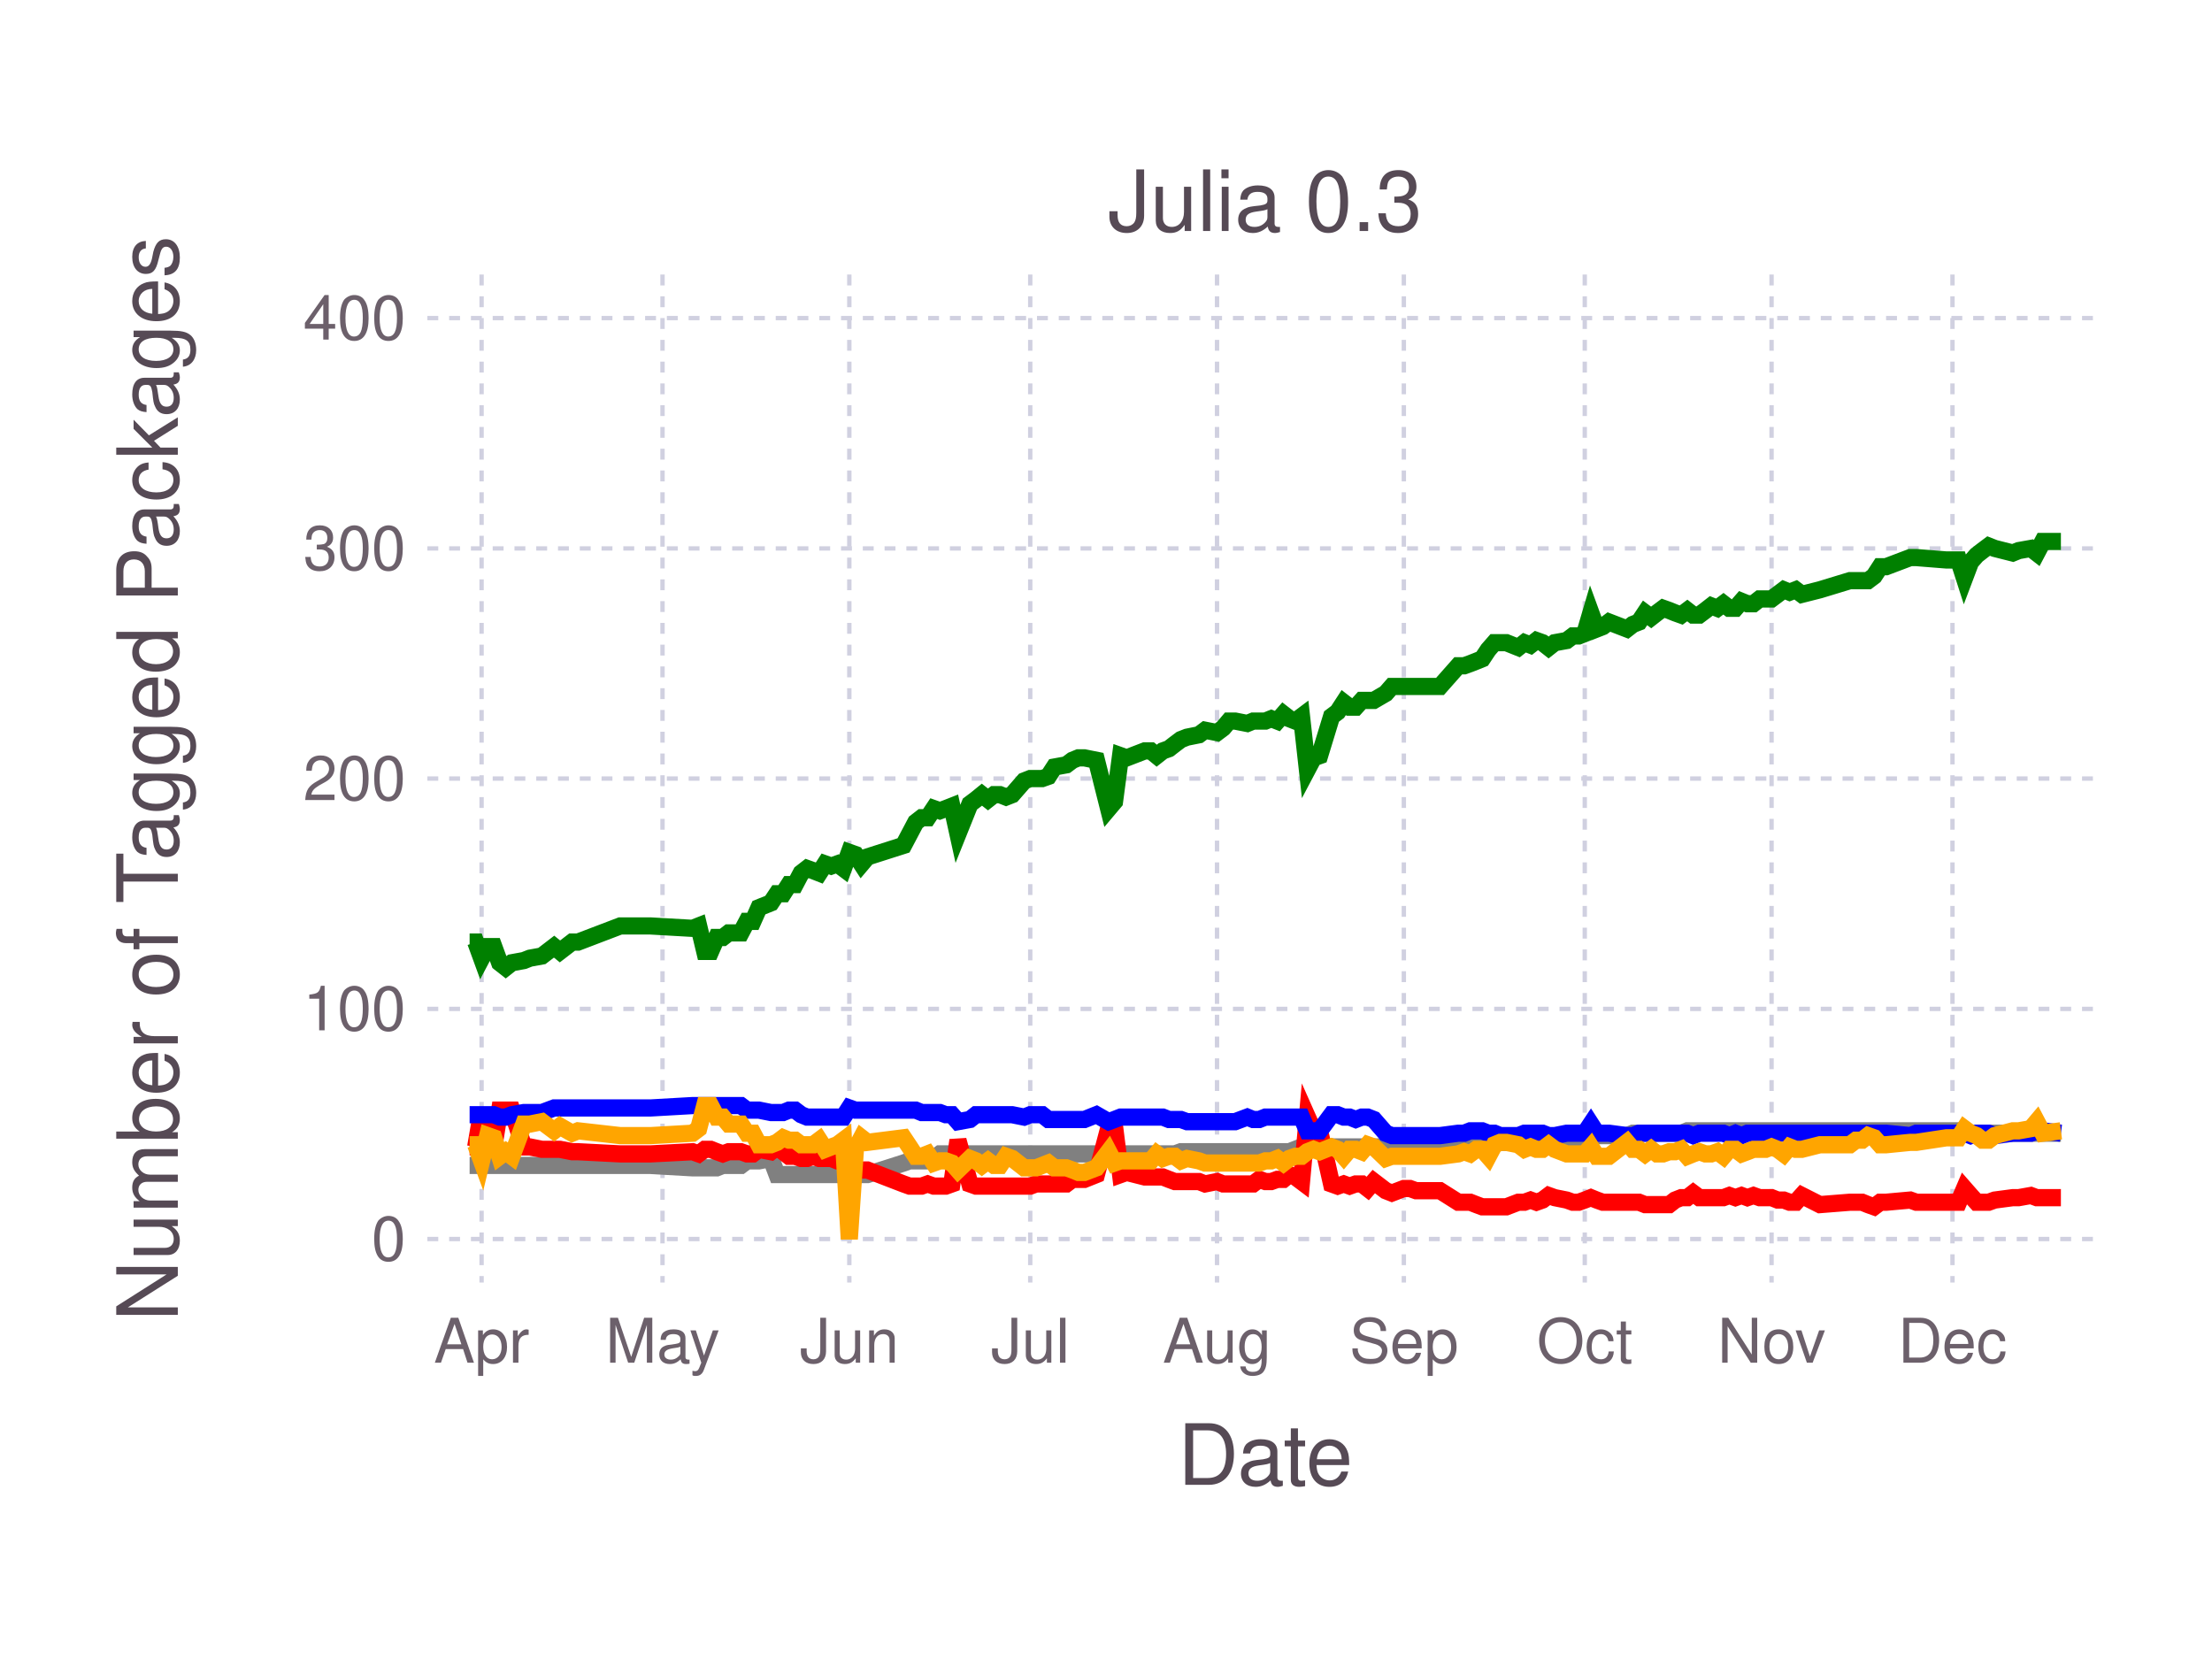
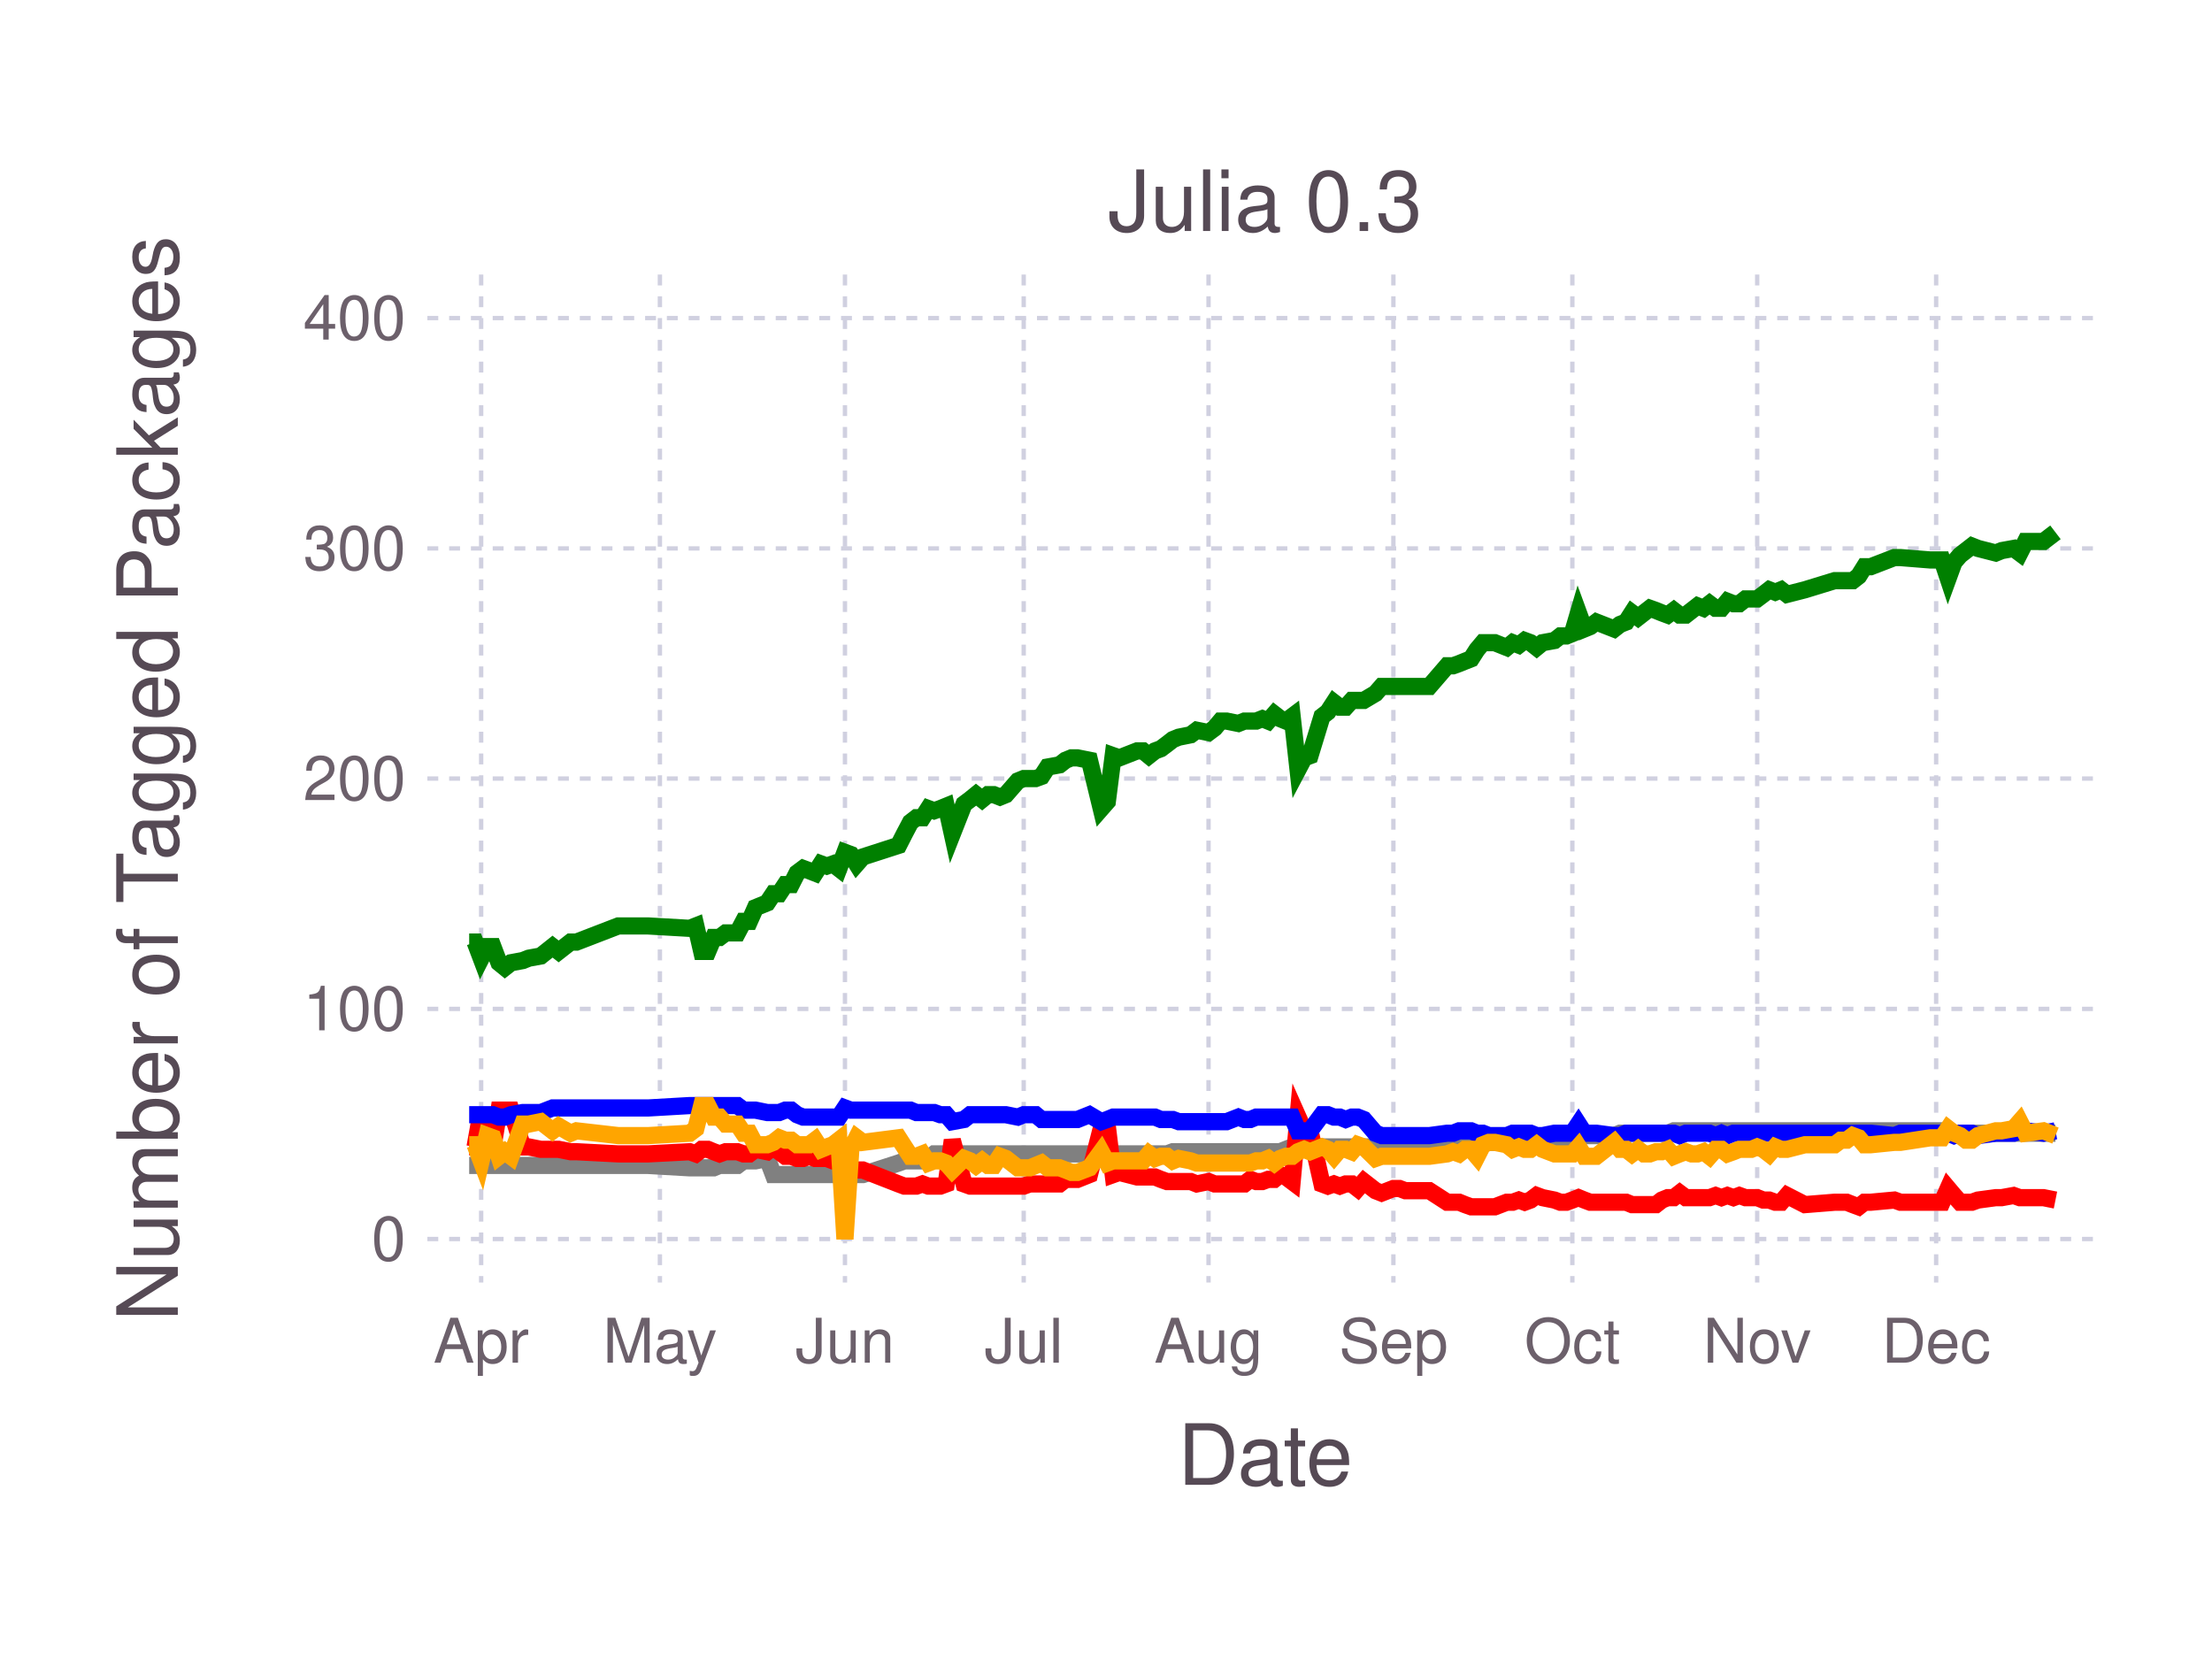
<svg xmlns="http://www.w3.org/2000/svg" version="1.2" width="101.6mm" height="76.2mm" viewBox="0 0 101.6 76.2" stroke="none" fill="#000000" stroke-width="0.3" font-size="3.88">
-   <g class="plotroot xscalable yscalable" id="fig-58cc6f5c38cb48cab3e26a04655f215e-element-1">
-     <g font-size="3.88" font-family="'PT Sans','Helvetica Neue','Helvetica',sans-serif" fill="#564A55" stroke="none" id="fig-58cc6f5c38cb48cab3e26a04655f215e-element-2">
+   <g class="plotroot xscalable yscalable" id="fig-41987d772f274be3b463415d401b5cb6-element-1">
+     <g font-size="3.88" font-family="'PT Sans','Helvetica Neue','Helvetica',sans-serif" fill="#564A55" stroke="none" id="fig-41987d772f274be3b463415d401b5cb6-element-2">
      <text x="58.12" y="68.2" text-anchor="middle">Date</text>
    </g>
-     <g class="guide xlabels" font-size="2.82" font-family="'PT Sans Caption','Helvetica Neue','Helvetica',sans-serif" fill="#6C606B" id="fig-58cc6f5c38cb48cab3e26a04655f215e-element-3">
-       <text x="22.12" y="62.59" text-anchor="middle">Apr</text>
-       <text x="30.43" y="62.59" text-anchor="middle">May</text>
-       <text x="39.01" y="62.59" text-anchor="middle">Jun</text>
-       <text x="47.32" y="62.59" text-anchor="middle">Jul</text>
-       <text x="55.9" y="62.59" text-anchor="middle">Aug</text>
-       <text x="64.48" y="62.59" text-anchor="middle">Sep</text>
-       <text x="72.79" y="62.59" text-anchor="middle">Oct</text>
-       <text x="81.37" y="62.59" text-anchor="middle">Nov</text>
-       <text x="89.68" y="62.59" text-anchor="middle">Dec</text>
+     <g class="guide xlabels" font-size="2.82" font-family="'PT Sans Caption','Helvetica Neue','Helvetica',sans-serif" fill="#6C606B" id="fig-41987d772f274be3b463415d401b5cb6-element-3">
+       <text x="22.1" y="62.59" text-anchor="middle">Apr</text>
+       <text x="30.31" y="62.59" text-anchor="middle">May</text>
+       <text x="38.81" y="62.59" text-anchor="middle">Jun</text>
+       <text x="47.02" y="62.59" text-anchor="middle">Jul</text>
+       <text x="55.51" y="62.59" text-anchor="middle">Aug</text>
+       <text x="64" y="62.59" text-anchor="middle">Sep</text>
+       <text x="72.22" y="62.59" text-anchor="middle">Oct</text>
+       <text x="80.71" y="62.59" text-anchor="middle">Nov</text>
+       <text x="88.93" y="62.59" text-anchor="middle">Dec</text>
    </g>
-     <g clip-path="url(#fig-58cc6f5c38cb48cab3e26a04655f215e-element-5)" id="fig-58cc6f5c38cb48cab3e26a04655f215e-element-4">
-       <g pointer-events="visible" opacity="1" fill="none" stroke="none" class="guide background" id="fig-58cc6f5c38cb48cab3e26a04655f215e-element-6">
+     <g clip-path="url(#fig-41987d772f274be3b463415d401b5cb6-element-5)" id="fig-41987d772f274be3b463415d401b5cb6-element-4">
+       <g pointer-events="visible" opacity="1" fill="none" stroke="none" class="guide background" id="fig-41987d772f274be3b463415d401b5cb6-element-6">
        <rect x="19.63" y="12.61" width="76.97" height="46.3" />
      </g>
-       <g class="guide ygridlines xfixed" stroke-dasharray="0.5,0.5" stroke-width="0.2" stroke="#D0D0E0" id="fig-58cc6f5c38cb48cab3e26a04655f215e-element-7">
+       <g class="guide ygridlines xfixed" stroke-dasharray="0.5,0.5" stroke-width="0.2" stroke="#D0D0E0" id="fig-41987d772f274be3b463415d401b5cb6-element-7">
        <path fill="none" d="M19.63,56.91 L 96.6 56.91" />
        <path fill="none" d="M19.63,46.34 L 96.6 46.34" />
        <path fill="none" d="M19.63,35.76 L 96.6 35.76" />
        <path fill="none" d="M19.63,25.19 L 96.6 25.19" />
        <path fill="none" d="M19.63,14.61 L 96.6 14.61" />
      </g>
-       <g class="guide xgridlines yfixed" stroke-dasharray="0.5,0.5" stroke-width="0.2" stroke="#D0D0E0" id="fig-58cc6f5c38cb48cab3e26a04655f215e-element-8">
-         <path fill="none" d="M22.12,12.61 L 22.12 58.91" />
-         <path fill="none" d="M30.43,12.61 L 30.43 58.91" />
-         <path fill="none" d="M39.01,12.61 L 39.01 58.91" />
-         <path fill="none" d="M47.32,12.61 L 47.32 58.91" />
-         <path fill="none" d="M55.9,12.61 L 55.9 58.91" />
-         <path fill="none" d="M64.48,12.61 L 64.48 58.91" />
-         <path fill="none" d="M72.79,12.61 L 72.79 58.91" />
-         <path fill="none" d="M81.37,12.61 L 81.37 58.91" />
-         <path fill="none" d="M89.68,12.61 L 89.68 58.91" />
+       <g class="guide xgridlines yfixed" stroke-dasharray="0.5,0.5" stroke-width="0.2" stroke="#D0D0E0" id="fig-41987d772f274be3b463415d401b5cb6-element-8">
+         <path fill="none" d="M22.1,12.61 L 22.1 58.91" />
+         <path fill="none" d="M30.31,12.61 L 30.31 58.91" />
+         <path fill="none" d="M38.81,12.61 L 38.81 58.91" />
+         <path fill="none" d="M47.02,12.61 L 47.02 58.91" />
+         <path fill="none" d="M55.51,12.61 L 55.51 58.91" />
+         <path fill="none" d="M64,12.61 L 64 58.91" />
+         <path fill="none" d="M72.22,12.61 L 72.22 58.91" />
+         <path fill="none" d="M80.71,12.61 L 80.71 58.91" />
+         <path fill="none" d="M88.93,12.61 L 88.93 58.91" />
      </g>
-       <g class="plotpanel" id="fig-58cc6f5c38cb48cab3e26a04655f215e-element-9">
-         <g stroke-width="0.79" fill="none" class="geometry color_Package_was_untestable." stroke="#808080" id="fig-58cc6f5c38cb48cab3e26a04655f215e-element-10">
-           <path fill="none" d="M21.57,53.53 L 21.85 53.53 22.12 53.53 22.4 53.53 22.68 53.53 22.95 53.53 23.23 53.53 23.51 53.53 24.06 53.53 24.34 53.53 24.89 53.53 25.45 53.53 25.72 53.53 26.28 53.53 26.55 53.53 28.49 53.53 29.32 53.53 29.88 53.53 31.81 53.64 32.09 53.64 32.37 53.64 32.64 53.64 32.92 53.64 33.2 53.53 33.47 53.53 33.75 53.53 34.03 53.53 34.31 53.32 34.58 53.32 34.86 53.32 35.41 53.21 35.69 53.95 35.97 53.95 36.24 53.95 36.52 53.95 36.8 53.95 37.07 53.95 37.35 53.95 37.63 53.95 37.9 53.95 38.18 53.95 38.46 53.95 38.74 53.95 39.01 53.95 39.29 53.95 39.57 53.95 39.84 53.95 41.5 53.42 41.78 53.32 42.06 53.32 42.33 53.32 42.61 53.32 42.89 53.21 43.17 53 43.44 53 43.72 53 44 53 44.55 53 44.83 53 45.1 53 45.38 53 45.66 53 45.93 53 46.21 53 46.49 53 47.04 53 47.32 53 47.59 53 47.87 53 48.15 53 48.43 53 48.98 53 49.26 53 49.53 53 49.81 53 50.36 53 50.92 53 51.19 53 51.47 53 51.75 53 52.58 53 52.86 53 53.13 53 53.41 53 53.69 53 53.96 53 54.24 52.9 54.52 52.9 55.07 52.9 55.35 52.9 55.9 52.9 56.18 52.9 56.45 52.9 56.73 52.9 57.29 52.9 57.56 52.9 57.84 52.9 58.12 52.9 58.39 52.9 58.67 52.9 58.95 52.9 59.22 52.9 59.5 52.79 59.78 52.68 60.05 52.68 60.33 52.68 60.61 52.68 61.16 52.68 61.44 52.68 61.72 52.68 61.99 52.68 62.27 52.68 62.55 52.68 62.82 52.68 63.1 52.68 63.65 52.68 63.93 52.58 64.48 52.58 64.76 52.58 65.04 52.47 66.14 52.47 66.98 52.47 67.25 52.47 67.53 52.47 67.81 52.47 68.08 52.47 68.36 52.47 68.64 52.47 68.91 52.47 69.19 52.47 69.74 52.37 70.02 52.37 70.3 52.37 70.57 52.37 70.85 52.37 71.13 52.37 71.41 52.26 71.96 52.26 72.24 52.26 72.51 52.26 72.79 52.26 73.07 51.94 73.34 52.16 73.62 52.16 73.9 52.16 74.73 52.16 75 52.05 75.28 52.05 75.56 52.05 75.84 52.05 76.11 52.05 76.39 52.05 76.67 52.05 76.94 52.05 77.22 52.05 77.5 51.94 77.77 51.94 78.05 51.94 78.33 51.94 78.6 51.94 78.88 51.94 79.16 51.94 79.43 51.94 79.71 51.94 79.99 51.94 80.26 51.94 80.54 51.94 80.82 51.94 81.1 51.94 81.37 51.94 81.65 51.94 81.93 51.94 82.2 51.94 82.48 51.94 82.76 51.94 83.59 51.94 84.97 51.94 85.25 51.94 85.53 51.94 85.8 51.94 86.08 51.94 86.36 51.94 86.63 51.94 87.74 51.94 88.02 51.94 89.4 51.94 89.96 51.94 90.23 52.05 90.51 52.05 90.79 52.05 91.06 52.05 91.34 52.05 91.62 52.05 92.45 52.05 92.72 52.05 93.28 52.05 93.55 52.05 93.83 52.05 94.66 52.05" />
+       <g class="plotpanel" id="fig-41987d772f274be3b463415d401b5cb6-element-9">
+         <g stroke-width="0.79" fill="none" class="geometry color_Package_was_untestable." stroke="#808080" id="fig-41987d772f274be3b463415d401b5cb6-element-10">
+           <path fill="none" d="M21.55,53.53 L 21.82 53.53 22.1 53.53 22.37 53.53 22.64 53.53 22.92 53.53 23.19 53.53 23.47 53.53 24.01 53.53 24.29 53.53 24.84 53.53 25.38 53.53 25.66 53.53 26.21 53.53 26.48 53.53 28.4 53.53 29.22 53.53 29.77 53.53 31.68 53.64 31.96 53.64 32.23 53.64 32.51 53.64 32.78 53.64 33.05 53.53 33.33 53.53 33.6 53.53 33.87 53.53 34.15 53.32 34.42 53.32 34.7 53.32 35.24 53.21 35.52 53.95 35.79 53.95 36.07 53.95 36.34 53.95 36.61 53.95 36.89 53.95 37.16 53.95 37.44 53.95 37.71 53.95 37.98 53.95 38.26 53.95 38.53 53.95 38.81 53.95 39.08 53.95 39.35 53.95 39.63 53.95 41.27 53.42 41.54 53.32 41.82 53.32 42.09 53.32 42.37 53.32 42.64 53.21 42.91 53 43.19 53 43.46 53 43.74 53 44.28 53 44.56 53 44.83 53 45.11 53 45.38 53 45.65 53 45.93 53 46.2 53 46.75 53 47.02 53 47.3 53 47.57 53 47.84 53 48.12 53 48.67 53 48.94 53 49.21 53 49.49 53 50.04 53 50.58 53 50.86 53 51.13 53 51.41 53 52.23 53 52.5 53 52.77 53 53.05 53 53.32 53 53.6 53 53.87 52.9 54.14 52.9 54.69 52.9 54.97 52.9 55.51 52.9 55.79 52.9 56.06 52.9 56.34 52.9 56.88 52.9 57.16 52.9 57.43 52.9 57.7 52.9 57.98 52.9 58.25 52.9 58.53 52.9 58.8 52.9 59.07 52.79 59.35 52.68 59.62 52.68 59.9 52.68 60.17 52.68 60.72 52.68 60.99 52.68 61.27 52.68 61.54 52.68 61.81 52.68 62.09 52.68 62.36 52.68 62.64 52.68 63.18 52.68 63.46 52.58 64 52.58 64.28 52.58 64.55 52.47 65.65 52.47 66.47 52.47 66.74 52.47 67.02 52.47 67.29 52.47 67.57 52.47 67.84 52.47 68.11 52.47 68.39 52.47 68.66 52.47 69.21 52.37 69.48 52.37 69.76 52.37 70.03 52.37 70.3 52.37 70.58 52.37 70.85 52.26 71.4 52.26 71.67 52.26 71.95 52.26 72.22 52.26 72.5 51.94 72.77 52.16 73.04 52.16 73.32 52.16 74.14 52.16 74.41 52.05 74.69 52.05 74.96 52.05 75.24 52.05 75.51 52.05 75.78 52.05 76.06 52.05 76.33 52.05 76.6 52.05 76.88 51.94 77.15 51.94 77.43 51.94 77.7 51.94 77.97 51.94 78.25 51.94 78.52 51.94 78.8 51.94 79.07 51.94 79.34 51.94 79.62 51.94 79.89 51.94 80.17 51.94 80.44 51.94 80.71 51.94 80.99 51.94 81.26 51.94 81.54 51.94 81.81 51.94 82.08 51.94 82.9 51.94 84.27 51.94 84.55 51.94 84.82 51.94 85.1 51.94 85.37 51.94 85.64 51.94 85.92 51.94 87.01 51.94 87.29 51.94 88.66 51.94 89.2 51.94 89.48 52.05 89.75 52.05 90.03 52.05 90.3 52.05 90.57 52.05 90.85 52.05 91.67 52.05 91.94 52.05 92.49 52.05 92.77 52.05 93.04 52.05 93.86 52.05 94.41 52.05" />
        </g>
-         <g stroke-width="0.79" fill="none" class="geometry color_Package_doesn't_load." stroke="#FF0000" id="fig-58cc6f5c38cb48cab3e26a04655f215e-element-11">
-           <path fill="none" d="M21.57,52.68 L 21.85 52.68 22.12 51.1 22.4 52.79 22.68 52.68 22.95 50.99 23.23 50.99 23.51 50.99 24.06 52.68 24.34 52.68 24.89 52.79 25.45 52.79 25.72 52.79 26.28 52.9 26.55 52.9 28.49 53 29.32 53 29.88 53 31.81 52.9 32.09 53 32.37 52.79 32.64 52.79 32.92 52.9 33.2 53 33.47 52.9 33.75 52.9 34.03 52.9 34.31 53 34.58 53 34.86 52.79 35.41 52.9 35.69 52.68 35.97 52.9 36.24 53.11 36.52 53.11 36.8 53.21 37.07 53.21 37.35 53.11 37.63 53.21 37.9 53.21 38.18 53.21 38.46 53.32 38.74 53.32 39.01 54.17 39.29 53.74 39.57 53.74 39.84 53.74 41.5 54.38 41.78 54.48 42.06 54.48 42.33 54.48 42.61 54.38 42.89 54.48 43.17 54.48 43.44 54.48 43.72 54.38 44 52.37 44.55 54.38 44.83 54.48 45.1 54.48 45.38 54.48 45.66 54.48 45.93 54.48 46.21 54.48 46.49 54.48 47.04 54.48 47.32 54.48 47.59 54.38 47.87 54.38 48.15 54.38 48.43 54.38 48.98 54.38 49.26 54.17 49.53 54.17 49.81 54.17 50.36 53.95 50.92 51.84 51.19 51.73 51.47 53.95 51.75 53.85 52.58 54.06 52.86 54.06 53.13 54.06 53.41 54.06 53.69 54.17 53.96 54.27 54.24 54.27 54.52 54.27 55.07 54.27 55.35 54.38 55.9 54.27 56.18 54.38 56.45 54.38 56.73 54.38 57.29 54.38 57.56 54.38 57.84 54.17 58.12 54.27 58.39 54.27 58.67 54.17 58.95 54.17 59.22 53.95 59.5 54.06 59.78 54.27 60.05 51.31 60.33 51.94 60.61 51.94 61.16 54.38 61.44 54.48 61.72 54.38 61.99 54.48 62.27 54.38 62.55 54.38 62.82 54.59 63.1 54.27 63.65 54.69 63.93 54.8 64.48 54.59 64.76 54.59 65.04 54.69 66.14 54.69 66.98 55.22 67.25 55.22 67.53 55.22 67.81 55.33 68.08 55.43 68.36 55.43 68.64 55.43 68.91 55.43 69.19 55.43 69.74 55.22 70.02 55.22 70.3 55.12 70.57 55.22 70.85 55.12 71.13 54.91 71.41 55.01 71.96 55.12 72.24 55.22 72.51 55.22 72.79 55.12 73.07 55.01 73.34 55.12 73.62 55.22 73.9 55.22 74.73 55.22 75 55.22 75.28 55.22 75.56 55.33 75.84 55.33 76.11 55.33 76.39 55.33 76.67 55.33 76.94 55.12 77.22 55.01 77.5 55.01 77.77 54.8 78.05 55.01 78.33 55.01 78.6 55.01 78.88 55.01 79.16 55.01 79.43 54.91 79.71 55.01 79.99 54.91 80.26 55.01 80.54 54.91 80.82 55.01 81.1 55.01 81.37 55.01 81.65 55.12 81.93 55.12 82.2 55.22 82.48 55.22 82.76 54.91 83.59 55.33 84.97 55.22 85.25 55.22 85.53 55.22 85.8 55.33 86.08 55.43 86.36 55.22 86.63 55.22 87.74 55.12 88.02 55.22 89.4 55.22 89.96 55.22 90.23 54.59 90.51 54.91 90.79 55.22 91.06 55.22 91.34 55.22 91.62 55.12 92.45 55.01 92.72 55.01 93.28 54.91 93.55 55.01 93.83 55.01 94.66 55.01" />
+         <g stroke-width="0.79" fill="none" class="geometry color_Package_doesn't_load." stroke="#FF0000" id="fig-41987d772f274be3b463415d401b5cb6-element-11">
+           <path fill="none" d="M21.55,52.68 L 21.82 52.68 22.1 51.1 22.37 52.79 22.64 52.68 22.92 50.99 23.19 50.99 23.47 50.99 24.01 52.68 24.29 52.68 24.84 52.79 25.38 52.79 25.66 52.79 26.21 52.9 26.48 52.9 28.4 53 29.22 53 29.77 53 31.68 52.9 31.96 53 32.23 52.79 32.51 52.79 32.78 52.9 33.05 53 33.33 52.9 33.6 52.9 33.87 52.9 34.15 53 34.42 53 34.7 52.79 35.24 52.9 35.52 52.68 35.79 52.9 36.07 53.11 36.34 53.11 36.61 53.21 36.89 53.21 37.16 53.11 37.44 53.21 37.71 53.21 37.98 53.21 38.26 53.32 38.53 53.32 38.81 54.17 39.08 53.74 39.35 53.74 39.63 53.74 41.27 54.38 41.54 54.48 41.82 54.48 42.09 54.48 42.37 54.38 42.64 54.48 42.91 54.48 43.19 54.48 43.46 54.38 43.74 52.37 44.28 54.38 44.56 54.48 44.83 54.48 45.11 54.48 45.38 54.48 45.65 54.48 45.93 54.48 46.2 54.48 46.75 54.48 47.02 54.48 47.3 54.38 47.57 54.38 47.84 54.38 48.12 54.38 48.67 54.38 48.94 54.17 49.21 54.17 49.49 54.17 50.04 53.95 50.58 51.84 50.86 51.73 51.13 53.95 51.41 53.85 52.23 54.06 52.5 54.06 52.77 54.06 53.05 54.06 53.32 54.17 53.6 54.27 53.87 54.27 54.14 54.27 54.69 54.27 54.97 54.38 55.51 54.27 55.79 54.38 56.06 54.38 56.34 54.38 56.88 54.38 57.16 54.38 57.43 54.17 57.7 54.27 57.98 54.27 58.25 54.17 58.53 54.17 58.8 53.95 59.07 54.06 59.35 54.27 59.62 51.31 59.9 51.94 60.17 51.94 60.72 54.38 60.99 54.48 61.27 54.38 61.54 54.48 61.81 54.38 62.09 54.38 62.36 54.59 62.64 54.27 63.18 54.69 63.46 54.8 64 54.59 64.28 54.59 64.55 54.69 65.65 54.69 66.47 55.22 66.74 55.22 67.02 55.22 67.29 55.33 67.57 55.43 67.84 55.43 68.11 55.43 68.39 55.43 68.66 55.43 69.21 55.22 69.48 55.22 69.76 55.12 70.03 55.22 70.3 55.12 70.58 54.91 70.85 55.01 71.4 55.12 71.67 55.22 71.95 55.22 72.22 55.12 72.5 55.01 72.77 55.12 73.04 55.22 73.32 55.22 74.14 55.22 74.41 55.22 74.69 55.22 74.96 55.33 75.24 55.33 75.51 55.33 75.78 55.33 76.06 55.33 76.33 55.12 76.6 55.01 76.88 55.01 77.15 54.8 77.43 55.01 77.7 55.01 77.97 55.01 78.25 55.01 78.52 55.01 78.8 54.91 79.07 55.01 79.34 54.91 79.62 55.01 79.89 54.91 80.17 55.01 80.44 55.01 80.71 55.01 80.99 55.12 81.26 55.12 81.54 55.22 81.81 55.22 82.08 54.91 82.9 55.33 84.27 55.22 84.55 55.22 84.82 55.22 85.1 55.33 85.37 55.43 85.64 55.22 85.92 55.22 87.01 55.12 87.29 55.22 88.66 55.22 89.2 55.22 89.48 54.59 89.75 54.91 90.03 55.22 90.3 55.22 90.57 55.22 90.85 55.12 91.67 55.01 91.94 55.01 92.49 54.91 92.77 55.01 93.04 55.01 93.86 55.01 94.41 55.12" />
        </g>
-         <g stroke-width="0.79" fill="none" class="geometry color_No_tests,_but_package_loads." stroke="#0000FF" id="fig-58cc6f5c38cb48cab3e26a04655f215e-element-12">
-           <path fill="none" d="M21.57,51.2 L 21.85 51.2 22.12 51.2 22.4 51.2 22.68 51.2 22.95 51.31 23.23 51.31 23.51 51.2 24.06 51.1 24.34 51.1 24.89 51.1 25.45 50.89 25.72 50.89 26.28 50.89 26.55 50.89 28.49 50.89 29.32 50.89 29.88 50.89 31.81 50.78 32.09 50.78 32.37 50.78 32.64 50.78 32.92 50.78 33.2 50.78 33.47 50.78 33.75 50.78 34.03 50.78 34.31 50.99 34.58 50.99 34.86 50.99 35.41 51.1 35.69 51.1 35.97 51.1 36.24 50.99 36.52 50.99 36.8 51.2 37.07 51.31 37.35 51.31 37.63 51.31 37.9 51.31 38.18 51.31 38.46 51.31 38.74 51.31 39.01 50.89 39.29 50.99 39.57 50.99 39.84 50.99 41.5 50.99 41.78 50.99 42.06 50.99 42.33 51.1 42.61 51.1 42.89 51.1 43.17 51.1 43.44 51.2 43.72 51.2 44 51.52 44.55 51.42 44.83 51.2 45.1 51.2 45.38 51.2 45.66 51.2 45.93 51.2 46.21 51.2 46.49 51.2 47.04 51.31 47.32 51.2 47.59 51.2 47.87 51.2 48.15 51.42 48.43 51.42 48.98 51.42 49.26 51.42 49.53 51.42 49.81 51.42 50.36 51.2 50.92 51.52 51.19 51.42 51.47 51.31 51.75 51.31 52.58 51.31 52.86 51.31 53.13 51.31 53.41 51.31 53.69 51.42 53.96 51.42 54.24 51.42 54.52 51.52 55.07 51.52 55.35 51.52 55.9 51.52 56.18 51.52 56.45 51.52 56.73 51.52 57.29 51.31 57.56 51.42 57.84 51.42 58.12 51.31 58.39 51.31 58.67 51.31 58.95 51.31 59.22 51.31 59.5 51.31 59.78 51.31 60.05 51.94 60.33 51.94 60.61 51.94 61.16 51.2 61.44 51.2 61.72 51.31 61.99 51.31 62.27 51.42 62.55 51.31 62.82 51.31 63.1 51.42 63.65 52.05 63.93 52.16 64.48 52.16 64.76 52.16 65.04 52.16 66.14 52.16 66.98 52.05 67.25 52.05 67.53 51.94 67.81 51.94 68.08 51.94 68.36 52.05 68.64 52.05 68.91 52.16 69.19 52.16 69.74 52.16 70.02 52.05 70.3 52.05 70.57 52.05 70.85 52.05 71.13 52.16 71.41 52.16 71.96 52.05 72.24 52.05 72.51 52.05 72.79 52.05 73.07 51.63 73.34 52.05 73.62 52.05 73.9 52.05 74.73 52.16 75 52.16 75.28 52.05 75.56 52.05 75.84 52.05 76.11 52.05 76.39 52.05 76.67 52.05 76.94 52.05 77.22 52.05 77.5 52.05 77.77 52.16 78.05 52.05 78.33 52.05 78.6 52.05 78.88 52.05 79.16 52.05 79.43 52.16 79.71 52.05 79.99 52.16 80.26 52.05 80.54 52.05 80.82 52.05 81.1 52.05 81.37 52.05 81.65 52.05 81.93 52.05 82.2 52.05 82.48 52.05 82.76 52.05 83.59 52.05 84.97 52.05 85.25 52.05 85.53 52.05 85.8 52.05 86.08 52.05 86.36 52.05 86.63 52.05 87.74 52.16 88.02 52.05 89.4 52.05 89.96 52.05 90.23 52.05 90.51 52.16 90.79 52.05 91.06 52.05 91.34 52.05 91.62 52.16 92.45 52.05 92.72 52.05 93.28 52.05 93.55 51.94 93.83 51.94 94.66 52.05" />
+         <g stroke-width="0.79" fill="none" class="geometry color_No_tests,_but_package_loads." stroke="#0000FF" id="fig-41987d772f274be3b463415d401b5cb6-element-12">
+           <path fill="none" d="M21.55,51.2 L 21.82 51.2 22.1 51.2 22.37 51.2 22.64 51.2 22.92 51.31 23.19 51.31 23.47 51.2 24.01 51.1 24.29 51.1 24.84 51.1 25.38 50.89 25.66 50.89 26.21 50.89 26.48 50.89 28.4 50.89 29.22 50.89 29.77 50.89 31.68 50.78 31.96 50.78 32.23 50.78 32.51 50.78 32.78 50.78 33.05 50.78 33.33 50.78 33.6 50.78 33.87 50.78 34.15 50.99 34.42 50.99 34.7 50.99 35.24 51.1 35.52 51.1 35.79 51.1 36.07 50.99 36.34 50.99 36.61 51.2 36.89 51.31 37.16 51.31 37.44 51.31 37.71 51.31 37.98 51.31 38.26 51.31 38.53 51.31 38.81 50.89 39.08 50.99 39.35 50.99 39.63 50.99 41.27 50.99 41.54 50.99 41.82 50.99 42.09 51.1 42.37 51.1 42.64 51.1 42.91 51.1 43.19 51.2 43.46 51.2 43.74 51.52 44.28 51.42 44.56 51.2 44.83 51.2 45.11 51.2 45.38 51.2 45.65 51.2 45.93 51.2 46.2 51.2 46.75 51.31 47.02 51.2 47.3 51.2 47.57 51.2 47.84 51.42 48.12 51.42 48.67 51.42 48.94 51.42 49.21 51.42 49.49 51.42 50.04 51.2 50.58 51.52 50.86 51.42 51.13 51.31 51.41 51.31 52.23 51.31 52.5 51.31 52.77 51.31 53.05 51.31 53.32 51.42 53.6 51.42 53.87 51.42 54.14 51.52 54.69 51.52 54.97 51.52 55.51 51.52 55.79 51.52 56.06 51.52 56.34 51.52 56.88 51.31 57.16 51.42 57.43 51.42 57.7 51.31 57.98 51.31 58.25 51.31 58.53 51.31 58.8 51.31 59.07 51.31 59.35 51.31 59.62 51.94 59.9 51.94 60.17 51.94 60.72 51.2 60.99 51.2 61.27 51.31 61.54 51.31 61.81 51.42 62.09 51.31 62.36 51.31 62.64 51.42 63.18 52.05 63.46 52.16 64 52.16 64.28 52.16 64.55 52.16 65.65 52.16 66.47 52.05 66.74 52.05 67.02 51.94 67.29 51.94 67.57 51.94 67.84 52.05 68.11 52.05 68.39 52.16 68.66 52.16 69.21 52.16 69.48 52.05 69.76 52.05 70.03 52.05 70.3 52.05 70.58 52.16 70.85 52.16 71.4 52.05 71.67 52.05 71.95 52.05 72.22 52.05 72.5 51.63 72.77 52.05 73.04 52.05 73.32 52.05 74.14 52.16 74.41 52.16 74.69 52.05 74.96 52.05 75.24 52.05 75.51 52.05 75.78 52.05 76.06 52.05 76.33 52.05 76.6 52.05 76.88 52.05 77.15 52.16 77.43 52.05 77.7 52.05 77.97 52.05 78.25 52.05 78.52 52.05 78.8 52.16 79.07 52.05 79.34 52.16 79.62 52.05 79.89 52.05 80.17 52.05 80.44 52.05 80.71 52.05 80.99 52.05 81.26 52.05 81.54 52.05 81.81 52.05 82.08 52.05 82.9 52.05 84.27 52.05 84.55 52.05 84.82 52.05 85.1 52.05 85.37 52.05 85.64 52.05 85.92 52.05 87.01 52.16 87.29 52.05 88.66 52.05 89.2 52.05 89.48 52.05 89.75 52.16 90.03 52.05 90.3 52.05 90.57 52.05 90.85 52.16 91.67 52.05 91.94 52.05 92.49 52.05 92.77 51.94 93.04 51.94 93.86 52.05 94.41 51.94" />
        </g>
-         <g stroke-width="0.79" fill="none" class="geometry color_Tests_fail,_but_package_loads." stroke="#FFA500" id="fig-58cc6f5c38cb48cab3e26a04655f215e-element-13">
-           <path fill="none" d="M21.57,52.58 L 21.85 52.58 22.12 53.32 22.4 52.16 22.68 52.26 22.95 53.11 23.23 52.9 23.51 53.11 24.06 51.63 24.34 51.63 24.89 51.52 25.45 51.94 25.72 51.73 26.28 52.05 26.55 51.94 28.49 52.16 29.32 52.16 29.88 52.16 31.81 52.05 32.09 51.84 32.37 50.78 32.64 50.78 32.92 51.31 33.2 51.31 33.47 51.63 33.75 51.63 34.03 51.63 34.31 52.05 34.58 52.05 34.86 52.58 35.41 52.58 35.69 52.47 35.97 52.26 36.24 52.37 36.52 52.37 36.8 52.58 37.07 52.58 37.35 52.58 37.63 52.37 37.9 52.79 38.18 52.68 38.46 52.58 38.74 52.37 39.01 56.91 39.29 52.79 39.57 52.26 39.84 52.47 41.5 52.26 41.78 52.68 42.06 53.11 42.33 53.11 42.61 53 42.89 53.42 43.17 53.32 43.44 53.32 43.72 53.42 44 53.74 44.55 53.21 44.83 53.32 45.1 53.53 45.38 53.32 45.66 53.53 45.93 53.53 46.21 53.11 46.49 53.21 47.04 53.64 47.32 53.64 47.59 53.64 47.87 53.53 48.15 53.42 48.43 53.64 48.98 53.64 49.26 53.74 49.53 53.85 49.81 53.85 50.36 53.64 50.92 52.9 51.19 53.42 51.47 53.32 51.75 53.32 52.58 53.32 52.86 53.32 53.13 53 53.41 53.21 53.69 53.11 53.96 53.11 54.24 53.32 54.52 53.21 55.07 53.32 55.35 53.42 55.9 53.42 56.18 53.42 56.45 53.42 56.73 53.42 57.29 53.42 57.56 53.42 57.84 53.42 58.12 53.32 58.39 53.32 58.67 53.21 58.95 53.42 59.22 53.21 59.5 53.11 59.78 53.11 60.05 52.9 60.33 52.79 60.61 52.9 61.16 52.68 61.44 52.79 61.72 53.11 61.99 52.79 62.27 52.79 62.55 52.9 62.82 52.58 63.1 52.68 63.65 53.21 63.93 53.11 64.48 53.11 64.76 53.11 65.04 53.11 66.14 53.11 66.98 53 67.25 52.9 67.53 53 67.81 52.79 68.08 52.79 68.36 53.11 68.64 52.58 68.91 52.47 69.19 52.47 69.74 52.58 70.02 52.79 70.3 52.68 70.57 52.79 70.85 52.79 71.13 52.58 71.41 52.79 71.96 53 72.24 53 72.51 53 72.79 53 73.07 52.68 73.34 53.11 73.62 53.11 73.9 53.11 74.73 52.47 75 52.79 75.28 52.79 75.56 53 75.84 52.79 76.11 53 76.39 53 76.67 52.9 76.94 52.9 77.22 52.79 77.5 53.11 77.77 53 78.05 52.9 78.33 53 78.6 53 78.88 52.9 79.16 53.11 79.43 52.79 79.71 52.79 79.99 53 80.26 52.9 80.54 52.79 80.82 52.79 81.1 52.79 81.37 52.68 81.65 52.79 81.93 53 82.2 52.68 82.48 52.79 82.76 52.79 83.59 52.58 84.97 52.58 85.25 52.37 85.53 52.37 85.8 52.16 86.08 52.26 86.36 52.58 86.63 52.58 87.74 52.47 88.02 52.47 89.4 52.26 89.96 52.26 90.23 51.84 90.51 52.05 90.79 52.16 91.06 52.37 91.34 52.37 91.62 52.16 92.45 51.94 92.72 51.94 93.28 51.84 93.55 51.52 93.83 52.05 94.66 51.94" />
+         <g stroke-width="0.79" fill="none" class="geometry color_Tests_fail,_but_package_loads." stroke="#FFA500" id="fig-41987d772f274be3b463415d401b5cb6-element-13">
+           <path fill="none" d="M21.55,52.58 L 21.82 52.58 22.1 53.32 22.37 52.16 22.64 52.26 22.92 53.11 23.19 52.9 23.47 53.11 24.01 51.63 24.29 51.63 24.84 51.52 25.38 51.94 25.66 51.73 26.21 52.05 26.48 51.94 28.4 52.16 29.22 52.16 29.77 52.16 31.68 52.05 31.96 51.84 32.23 50.78 32.51 50.78 32.78 51.31 33.05 51.31 33.33 51.63 33.6 51.63 33.87 51.63 34.15 52.05 34.42 52.05 34.7 52.58 35.24 52.58 35.52 52.47 35.79 52.26 36.07 52.37 36.34 52.37 36.61 52.58 36.89 52.58 37.16 52.58 37.44 52.37 37.71 52.79 37.98 52.68 38.26 52.58 38.53 52.37 38.81 56.91 39.08 52.79 39.35 52.26 39.63 52.47 41.27 52.26 41.54 52.68 41.82 53.11 42.09 53.11 42.37 53 42.64 53.42 42.91 53.32 43.19 53.32 43.46 53.42 43.74 53.74 44.28 53.21 44.56 53.32 44.83 53.53 45.11 53.32 45.38 53.53 45.65 53.53 45.93 53.11 46.2 53.21 46.75 53.64 47.02 53.64 47.3 53.64 47.57 53.53 47.84 53.42 48.12 53.64 48.67 53.64 48.94 53.74 49.21 53.85 49.49 53.85 50.04 53.64 50.58 52.9 50.86 53.42 51.13 53.32 51.41 53.32 52.23 53.32 52.5 53.32 52.77 53 53.05 53.21 53.32 53.11 53.6 53.11 53.87 53.32 54.14 53.21 54.69 53.32 54.97 53.42 55.51 53.42 55.79 53.42 56.06 53.42 56.34 53.42 56.88 53.42 57.16 53.42 57.43 53.42 57.7 53.32 57.98 53.32 58.25 53.21 58.53 53.42 58.8 53.21 59.07 53.11 59.35 53.11 59.62 52.9 59.9 52.79 60.17 52.9 60.72 52.68 60.99 52.79 61.27 53.11 61.54 52.79 61.81 52.79 62.09 52.9 62.36 52.58 62.64 52.68 63.18 53.21 63.46 53.11 64 53.11 64.28 53.11 64.55 53.11 65.65 53.11 66.47 53 66.74 52.9 67.02 53 67.29 52.79 67.57 52.79 67.84 53.11 68.11 52.58 68.39 52.47 68.66 52.47 69.21 52.58 69.48 52.79 69.76 52.68 70.03 52.79 70.3 52.79 70.58 52.58 70.85 52.79 71.4 53 71.67 53 71.95 53 72.22 53 72.5 52.68 72.77 53.11 73.04 53.11 73.32 53.11 74.14 52.47 74.41 52.79 74.69 52.79 74.96 53 75.24 52.79 75.51 53 75.78 53 76.06 52.9 76.33 52.9 76.6 52.79 76.88 53.11 77.15 53 77.43 52.9 77.7 53 77.97 53 78.25 52.9 78.52 53.11 78.8 52.79 79.07 52.79 79.34 53 79.62 52.9 79.89 52.79 80.17 52.79 80.44 52.79 80.71 52.68 80.99 52.79 81.26 53 81.54 52.68 81.81 52.79 82.08 52.79 82.9 52.58 84.27 52.58 84.55 52.37 84.82 52.37 85.1 52.16 85.37 52.26 85.64 52.58 85.92 52.58 87.01 52.47 87.29 52.47 88.66 52.26 89.2 52.26 89.48 51.84 89.75 52.05 90.03 52.16 90.3 52.37 90.57 52.37 90.85 52.16 91.67 51.94 91.94 51.94 92.49 51.84 92.77 51.52 93.04 52.05 93.86 51.94 94.41 52.16" />
        </g>
-         <g stroke-width="0.79" fill="none" class="geometry color_Tests_pass." stroke="#008000" id="fig-58cc6f5c38cb48cab3e26a04655f215e-element-14">
-           <path fill="none" d="M21.57,43.27 L 21.85 43.27 22.12 44.01 22.4 43.48 22.68 43.48 22.95 44.22 23.23 44.44 23.51 44.22 24.06 44.12 24.34 44.01 24.89 43.91 25.45 43.48 25.72 43.7 26.28 43.27 26.55 43.27 28.49 42.53 29.32 42.53 29.88 42.53 31.81 42.64 32.09 42.53 32.37 43.7 32.64 43.7 32.92 43.06 33.2 43.06 33.47 42.85 33.75 42.85 34.03 42.85 34.31 42.32 34.58 42.32 34.86 41.69 35.41 41.47 35.69 41.05 35.97 41.05 36.24 40.63 36.52 40.63 36.8 40.1 37.07 39.89 37.35 39.99 37.63 40.1 37.9 39.68 38.18 39.78 38.46 39.68 38.74 39.89 39.01 39.15 39.29 39.25 39.57 39.68 39.84 39.36 41.5 38.83 41.78 38.3 42.06 37.77 42.33 37.56 42.61 37.56 42.89 37.14 43.17 37.24 43.44 37.14 43.72 37.03 44 38.3 44.55 36.93 44.83 36.72 45.1 36.5 45.38 36.72 45.66 36.5 45.93 36.5 46.21 36.61 46.49 36.5 47.04 35.87 47.32 35.76 47.59 35.76 47.87 35.76 48.15 35.66 48.43 35.23 48.98 35.13 49.26 34.92 49.53 34.81 49.81 34.81 50.36 34.92 50.92 37.14 51.19 36.82 51.47 34.71 51.75 34.81 52.58 34.49 52.86 34.49 53.13 34.71 53.41 34.49 53.69 34.39 53.96 34.18 54.24 33.97 54.52 33.86 55.07 33.75 55.35 33.54 55.9 33.65 56.18 33.44 56.45 33.12 56.73 33.12 57.29 33.23 57.56 33.12 57.84 33.12 58.12 33.12 58.39 33.01 58.67 33.12 58.95 32.8 59.22 33.01 59.5 33.12 59.78 32.91 60.05 35.34 60.33 34.81 60.61 34.71 61.16 32.91 61.44 32.7 61.72 32.27 61.99 32.48 62.27 32.48 62.55 32.17 62.82 32.17 63.1 32.17 63.65 31.85 63.93 31.53 64.48 31.53 64.76 31.53 65.04 31.53 66.14 31.53 66.98 30.58 67.25 30.58 67.53 30.48 67.81 30.37 68.08 30.26 68.36 29.84 68.64 29.52 68.91 29.52 69.19 29.52 69.74 29.74 70.02 29.52 70.3 29.63 70.57 29.42 70.85 29.52 71.13 29.74 71.41 29.52 71.96 29.42 72.24 29.21 72.51 29.21 72.79 29.1 73.07 28.15 73.34 28.89 73.62 28.78 73.9 28.57 74.73 28.89 75 28.68 75.28 28.57 75.56 28.15 75.84 28.36 76.11 28.15 76.39 27.94 76.67 28.04 76.94 28.15 77.22 28.25 77.5 28.04 77.77 28.25 78.05 28.25 78.33 28.04 78.6 27.83 78.88 27.94 79.16 27.73 79.43 27.94 79.71 27.94 79.99 27.62 80.26 27.73 80.54 27.73 80.82 27.51 81.1 27.51 81.37 27.51 81.65 27.3 81.93 27.09 82.2 27.2 82.48 27.09 82.76 27.3 83.59 27.09 84.97 26.67 85.25 26.67 85.53 26.67 85.8 26.67 86.08 26.46 86.36 26.03 86.63 26.03 87.74 25.61 88.02 25.61 89.4 25.72 89.96 25.72 90.23 26.56 90.51 25.82 90.79 25.5 91.06 25.29 91.34 25.08 91.62 25.19 92.45 25.4 92.72 25.29 93.28 25.19 93.55 25.4 93.83 24.87 94.66 24.87" />
+         <g stroke-width="0.79" fill="none" class="geometry color_Tests_pass." stroke="#008000" id="fig-41987d772f274be3b463415d401b5cb6-element-14">
+           <path fill="none" d="M21.55,43.27 L 21.82 43.27 22.1 44.01 22.37 43.48 22.64 43.48 22.92 44.22 23.19 44.44 23.47 44.22 24.01 44.12 24.29 44.01 24.84 43.91 25.38 43.48 25.66 43.7 26.21 43.27 26.48 43.27 28.4 42.53 29.22 42.53 29.77 42.53 31.68 42.64 31.96 42.53 32.23 43.7 32.51 43.7 32.78 43.06 33.05 43.06 33.33 42.85 33.6 42.85 33.87 42.85 34.15 42.32 34.42 42.32 34.7 41.69 35.24 41.47 35.52 41.05 35.79 41.05 36.07 40.63 36.34 40.63 36.61 40.1 36.89 39.89 37.16 39.99 37.44 40.1 37.71 39.68 37.98 39.78 38.26 39.68 38.53 39.89 38.81 39.15 39.08 39.25 39.35 39.68 39.63 39.36 41.27 38.83 41.54 38.3 41.82 37.77 42.09 37.56 42.37 37.56 42.64 37.14 42.91 37.24 43.19 37.14 43.46 37.03 43.74 38.3 44.28 36.93 44.56 36.72 44.83 36.5 45.11 36.72 45.38 36.5 45.65 36.5 45.93 36.61 46.2 36.5 46.75 35.87 47.02 35.76 47.3 35.76 47.57 35.76 47.84 35.66 48.12 35.23 48.67 35.13 48.94 34.92 49.21 34.81 49.49 34.81 50.04 34.92 50.58 37.14 50.86 36.82 51.13 34.71 51.41 34.81 52.23 34.49 52.5 34.49 52.77 34.71 53.05 34.49 53.32 34.39 53.6 34.18 53.87 33.97 54.14 33.86 54.69 33.75 54.97 33.54 55.51 33.65 55.79 33.44 56.06 33.12 56.34 33.12 56.88 33.23 57.16 33.12 57.43 33.12 57.7 33.12 57.98 33.01 58.25 33.12 58.53 32.8 58.8 33.01 59.07 33.12 59.35 32.91 59.62 35.34 59.9 34.81 60.17 34.71 60.72 32.91 60.99 32.7 61.27 32.27 61.54 32.48 61.81 32.48 62.09 32.17 62.36 32.17 62.64 32.17 63.18 31.85 63.46 31.53 64 31.53 64.28 31.53 64.55 31.53 65.65 31.53 66.47 30.58 66.74 30.58 67.02 30.48 67.29 30.37 67.57 30.26 67.84 29.84 68.11 29.52 68.39 29.52 68.66 29.52 69.21 29.74 69.48 29.52 69.76 29.63 70.03 29.42 70.3 29.52 70.58 29.74 70.85 29.52 71.4 29.42 71.67 29.21 71.95 29.21 72.22 29.1 72.5 28.15 72.77 28.89 73.04 28.78 73.32 28.57 74.14 28.89 74.41 28.68 74.69 28.57 74.96 28.15 75.24 28.36 75.51 28.15 75.78 27.94 76.06 28.04 76.33 28.15 76.6 28.25 76.88 28.04 77.15 28.25 77.43 28.25 77.7 28.04 77.97 27.83 78.25 27.94 78.52 27.73 78.8 27.94 79.07 27.94 79.34 27.62 79.62 27.73 79.89 27.73 80.17 27.51 80.44 27.51 80.71 27.51 80.99 27.3 81.26 27.09 81.54 27.2 81.81 27.09 82.08 27.3 82.9 27.09 84.27 26.67 84.55 26.67 84.82 26.67 85.1 26.67 85.37 26.46 85.64 26.03 85.92 26.03 87.01 25.61 87.29 25.61 88.66 25.72 89.2 25.72 89.48 26.56 89.75 25.82 90.03 25.5 90.3 25.29 90.57 25.08 90.85 25.19 91.67 25.4 91.94 25.29 92.49 25.19 92.77 25.4 93.04 24.87 93.86 24.87 94.41 24.45" />
        </g>
      </g>
    </g>
-     <g class="guide ylabels" font-size="2.82" font-family="'PT Sans Caption','Helvetica Neue','Helvetica',sans-serif" fill="#6C606B" id="fig-58cc6f5c38cb48cab3e26a04655f215e-element-15">
+     <g class="guide ylabels" font-size="2.82" font-family="'PT Sans Caption','Helvetica Neue','Helvetica',sans-serif" fill="#6C606B" id="fig-41987d772f274be3b463415d401b5cb6-element-15">
      <text x="18.63" y="56.91" text-anchor="end" dy="0.35em">0</text>
      <text x="18.63" y="46.34" text-anchor="end" dy="0.35em">100</text>
      <text x="18.63" y="35.76" text-anchor="end" dy="0.35em">200</text>
      <text x="18.63" y="25.19" text-anchor="end" dy="0.35em">300</text>
      <text x="18.63" y="14.61" text-anchor="end" dy="0.35em">400</text>
    </g>
-     <g font-size="3.88" font-family="'PT Sans','Helvetica Neue','Helvetica',sans-serif" fill="#564A55" stroke="none" id="fig-58cc6f5c38cb48cab3e26a04655f215e-element-16">
+     <g font-size="3.88" font-family="'PT Sans','Helvetica Neue','Helvetica',sans-serif" fill="#564A55" stroke="none" id="fig-41987d772f274be3b463415d401b5cb6-element-16">
      <text x="8.81" y="33.76" text-anchor="middle" dy="0.35em" transform="rotate(-90, 8.81, 35.76)">Number of Tagged Packages</text>
    </g>
-     <g font-size="3.88" font-family="'PT Sans','Helvetica Neue','Helvetica',sans-serif" fill="#564A55" stroke="none" id="fig-58cc6f5c38cb48cab3e26a04655f215e-element-17">
+     <g font-size="3.88" font-family="'PT Sans','Helvetica Neue','Helvetica',sans-serif" fill="#564A55" stroke="none" id="fig-41987d772f274be3b463415d401b5cb6-element-17">
      <text x="58.12" y="10.61" text-anchor="middle">Julia 0.3</text>
    </g>
  </g>
  <defs>
-     <clipPath id="fig-58cc6f5c38cb48cab3e26a04655f215e-element-5">
+     <clipPath id="fig-41987d772f274be3b463415d401b5cb6-element-5">
      <path d="M19.63,12.61 L 96.6 12.61 96.6 58.91 19.63 58.91" />
    </clipPath>
  </defs>
</svg>
